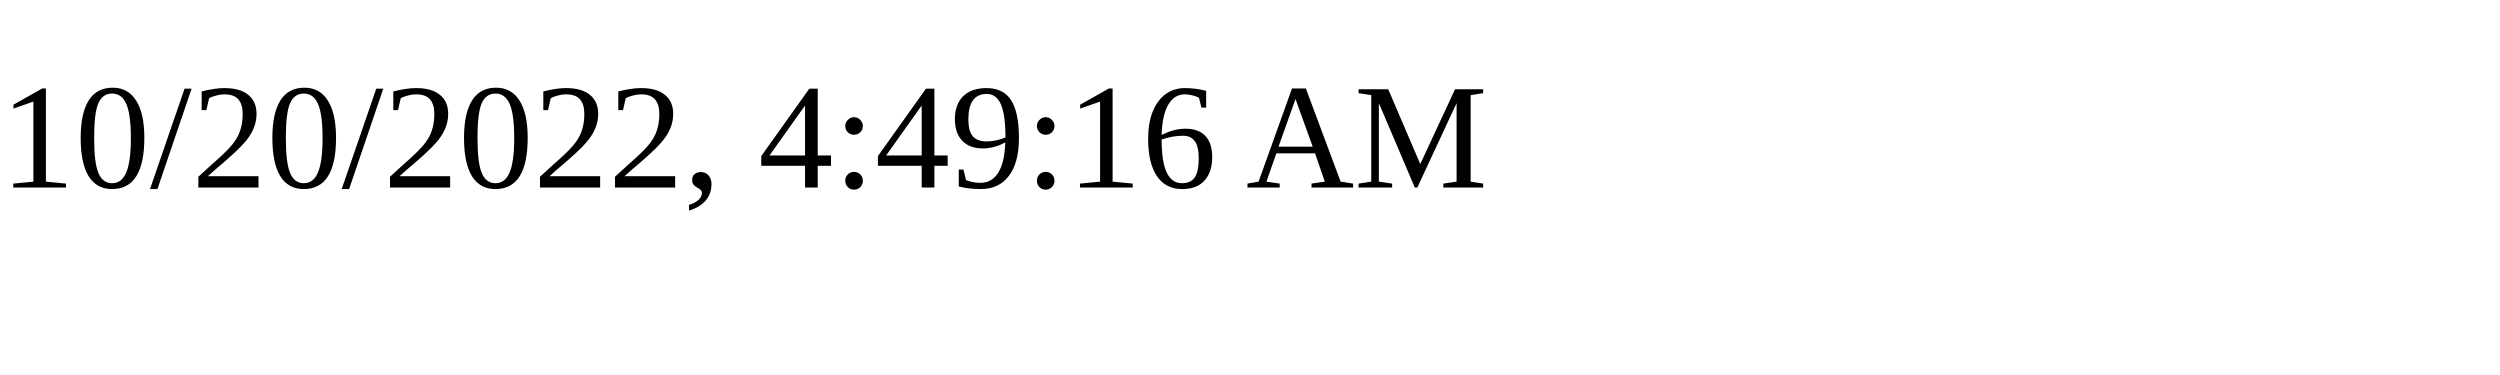
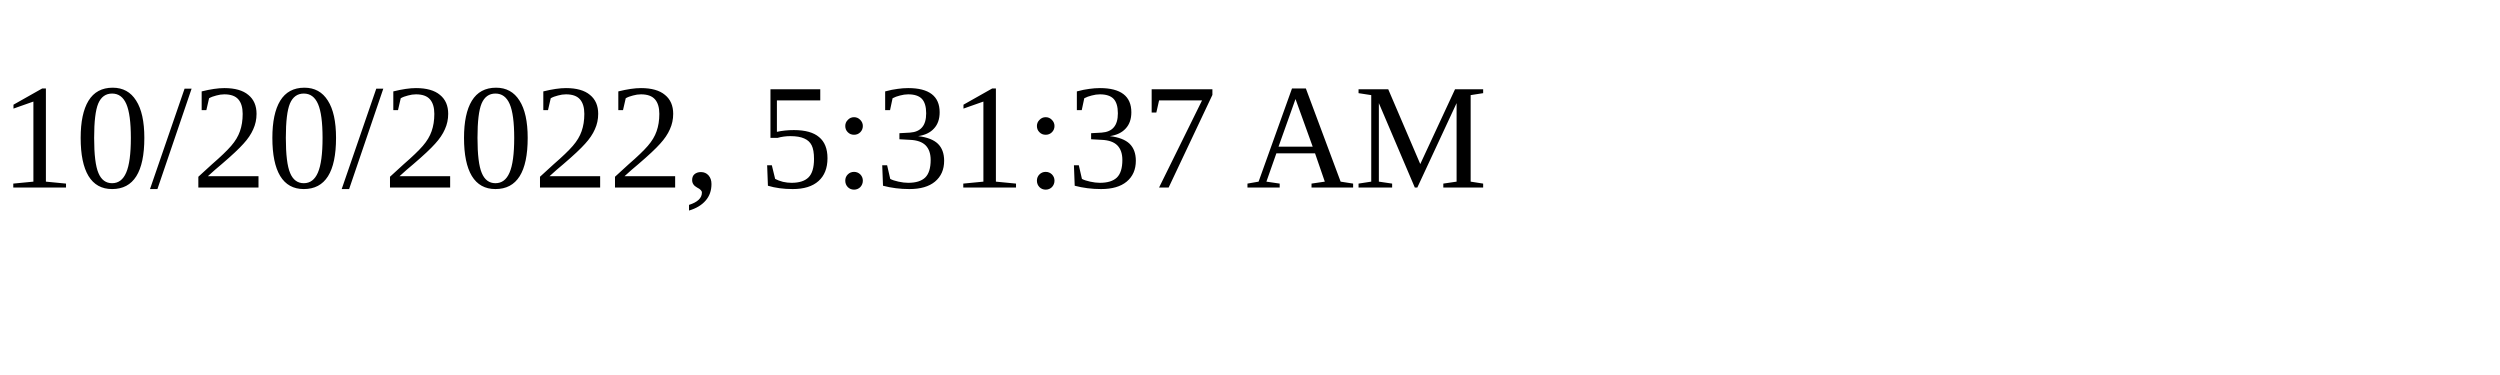
<svg xmlns="http://www.w3.org/2000/svg" height="30" width="200">
-   <text x="0" y="15">10/20/2022, 4:49:16 AM</text>
+   <text x="0" y="15">10/20/2022, 5:31:37 AM</text>
</svg>
